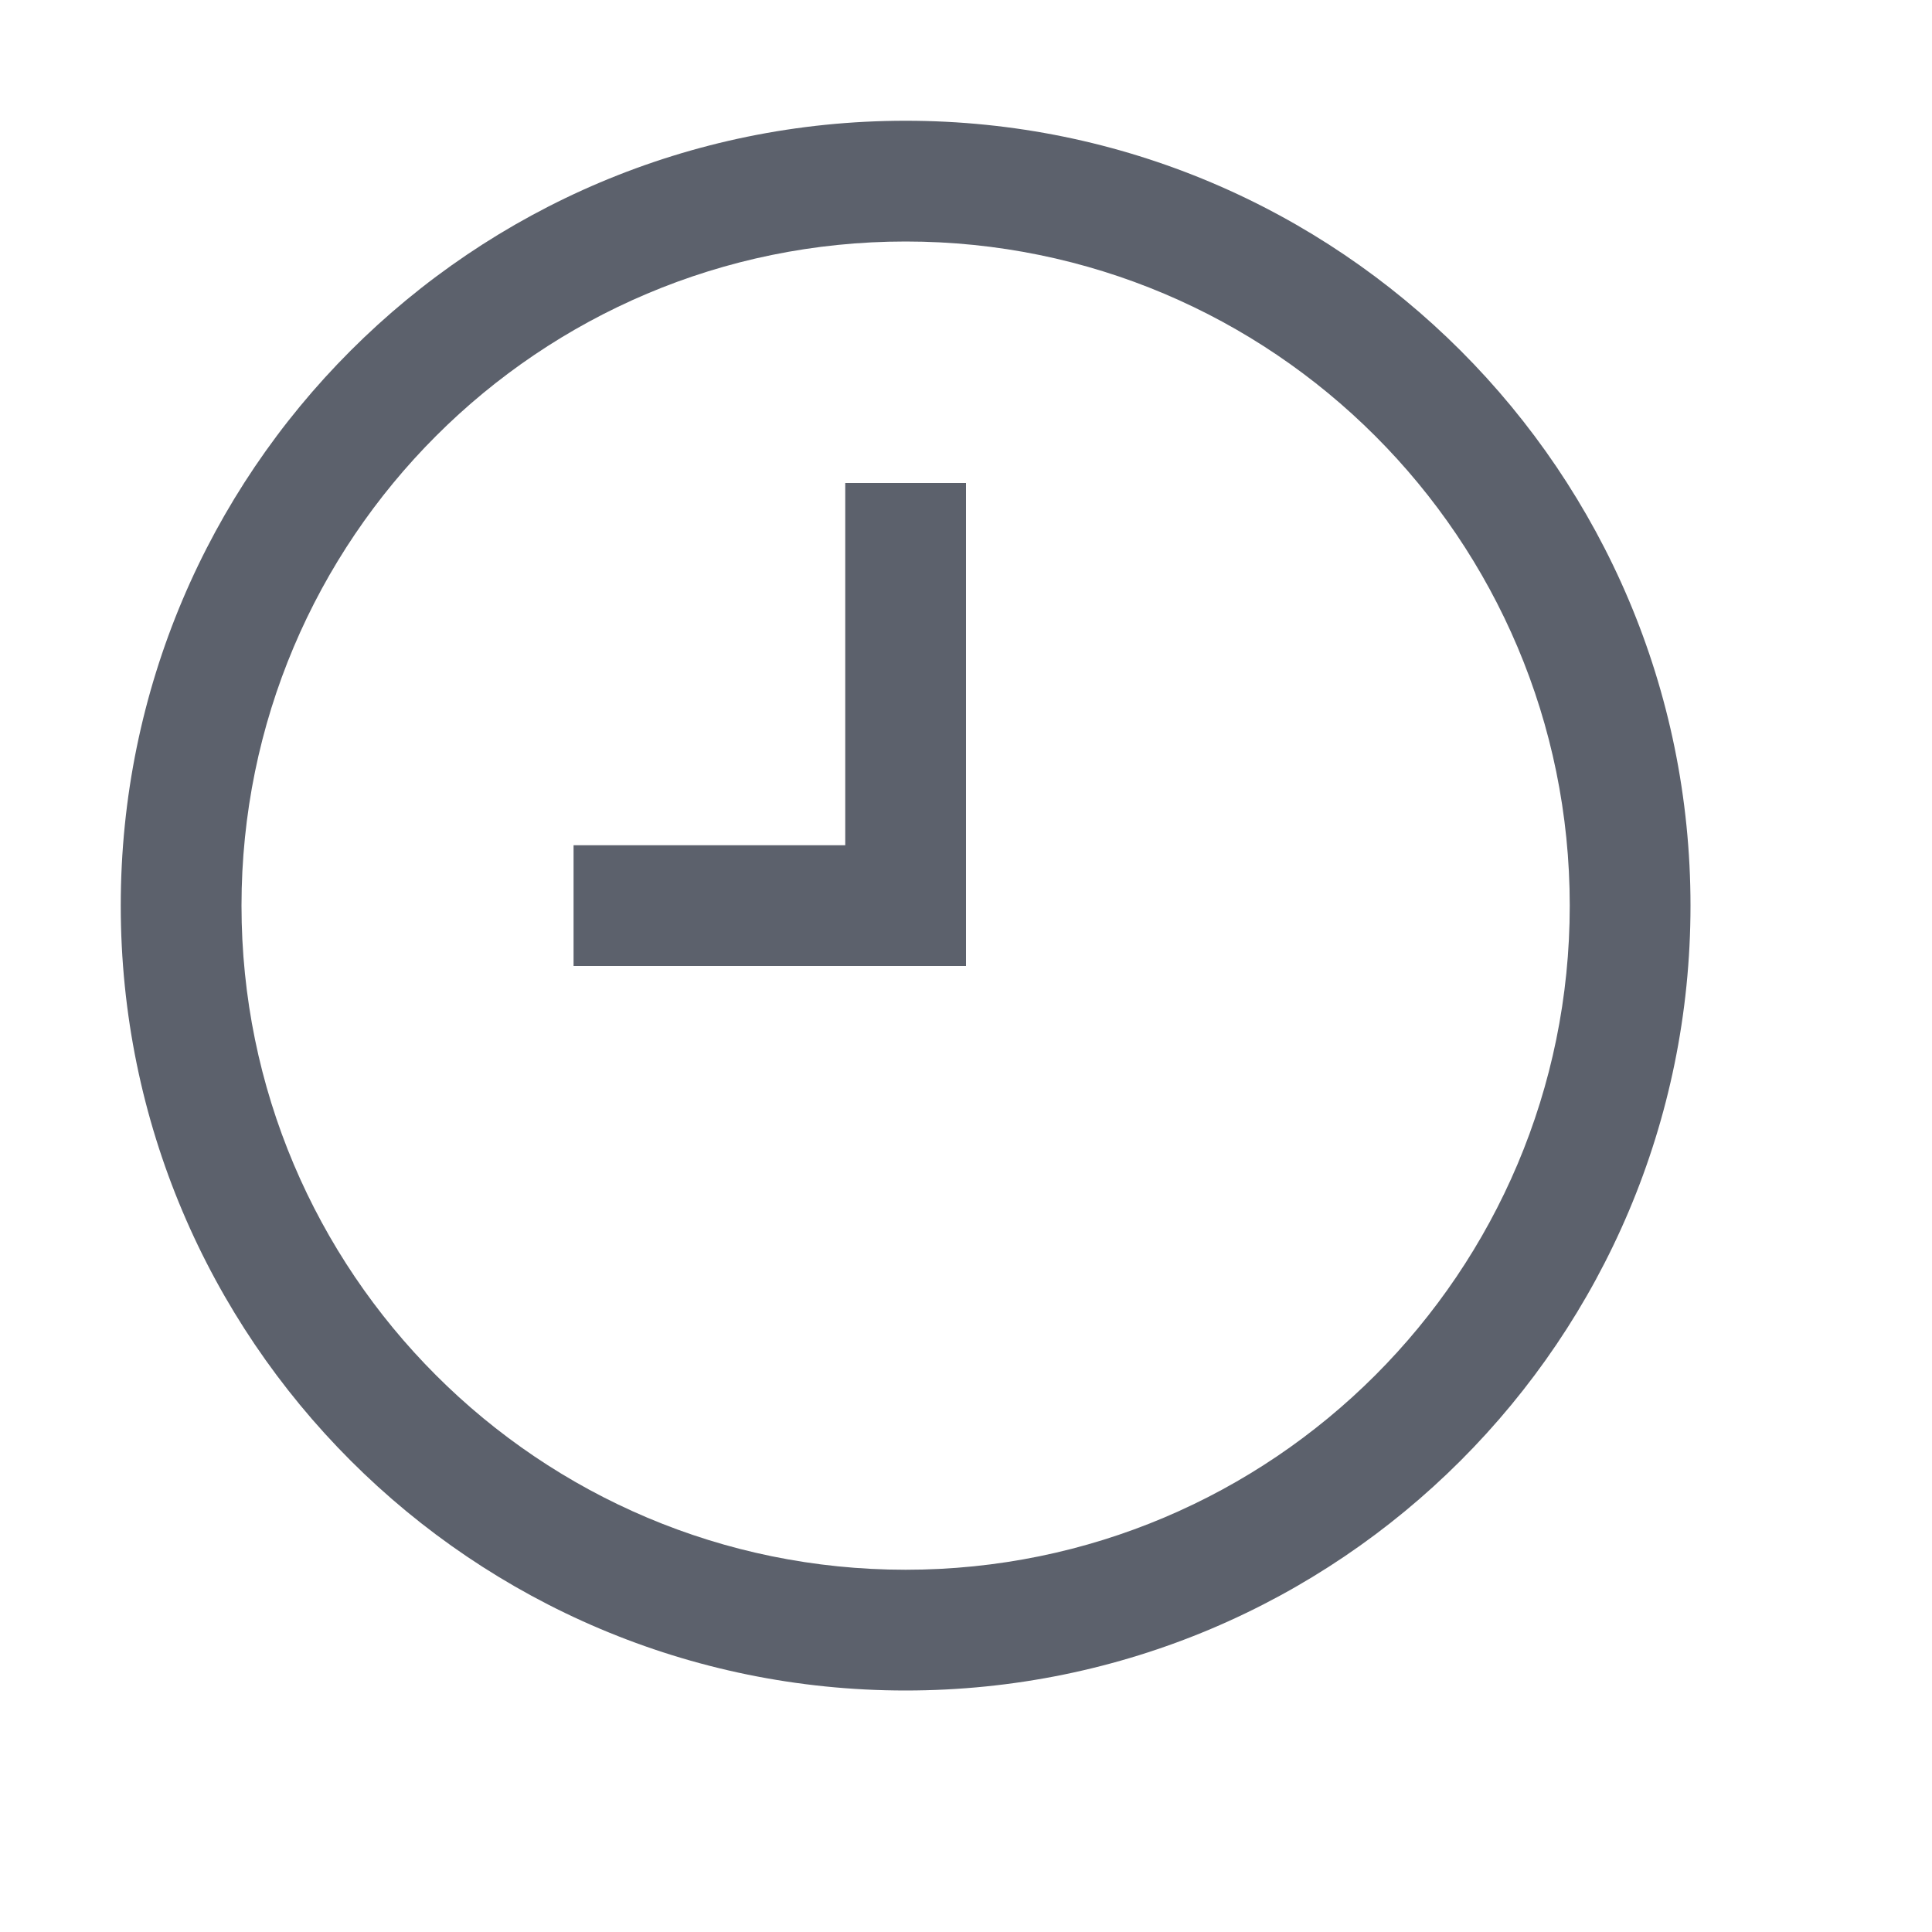
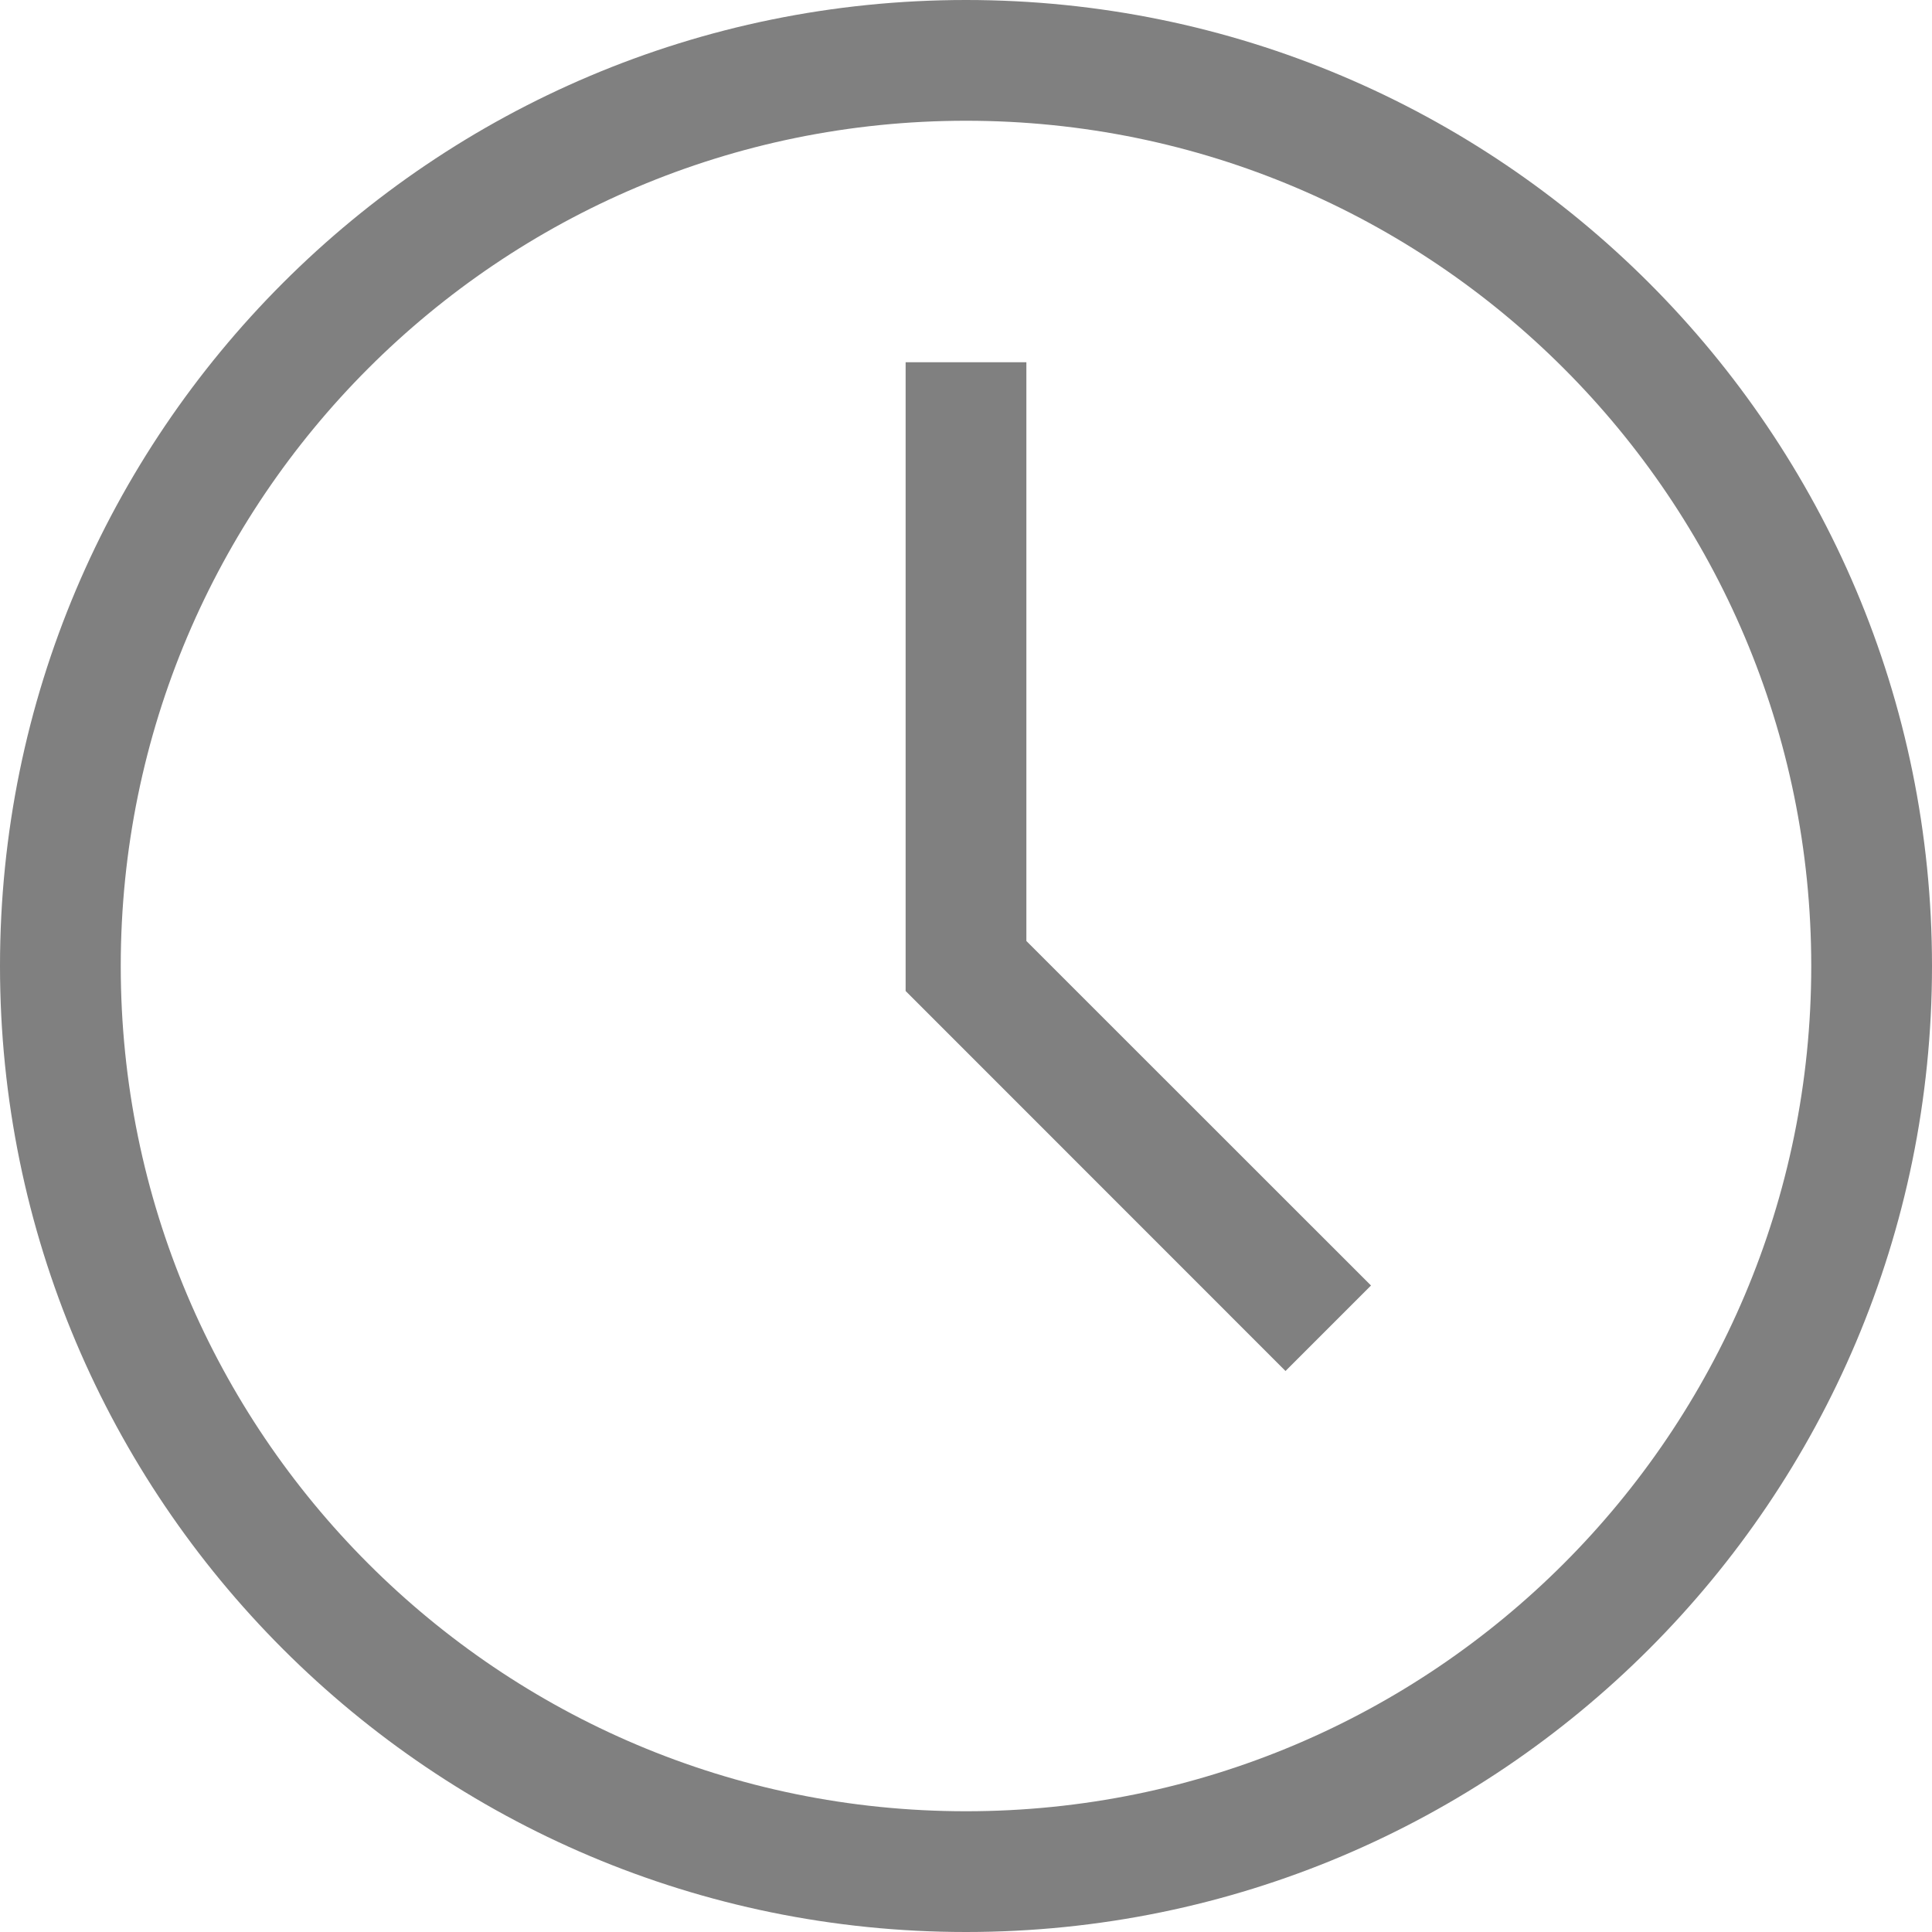
- <svg xmlns="http://www.w3.org/2000/svg" height="16" style="enable-background:new" version="1.1" width="16">
-   <g transform="translate(-464,-409)">
-     <path d="m 471.5,410 c -3.59,0 -6.5,2.91 -6.5,6.5 0,3.59 2.91,6.5 6.5,6.5 3.59,0 6.5,-2.91 6.5,-6.5 0,-3.59 -2.91,-6.5 -6.5,-6.5 z m 0,1 c 3.038,0 5.5,2.462 5.5,5.5 0,3.038 -2.462,5.5 -5.5,5.5 -3.038,0 -5.5,-2.462 -5.5,-5.5 0,-3.038 2.462,-5.5 5.5,-5.5 z m -0.5,2 0,3 -2.25,0 0,1 2.25,0 1,0 0,-1 0,-3 z" style="opacity:1;fill:#5c616c;fill-opacity:1;enable-background:new" />
+ <svg xmlns="http://www.w3.org/2000/svg" height="16" width="16">
+   <g transform="translate(-652 -180)">
+     <path color="#000" d="M659.5 183v5.207l3.146 3.147.708-.708-2.854-2.853V183z" fill="gray" fill-rule="evenodd" font-family="sans-serif" font-weight="400" overflow="visible" style="line-height:normal;font-variant-ligatures:normal;font-variant-position:normal;font-variant-caps:normal;font-variant-numeric:normal;font-variant-alternates:normal;font-feature-settings:normal;text-indent:0;text-align:start;text-decoration-line:none;text-decoration-style:solid;text-decoration-color:#000;text-transform:none;text-orientation:mixed;shape-padding:0;isolation:auto;mix-blend-mode:normal" white-space="normal" />
+     <path d="M660 180a8 8 0 0 0-8 8 8 8 0 0 0 8 8 8 8 0 0 0 8-8 8 8 0 0 0-8-8zm0 1a7 7 0 0 1 7 7 7 7 0 0 1-7 7 7 7 0 0 1-7-7 7 7 0 0 1 7-7z" fill="gray" />
  </g>
</svg>
